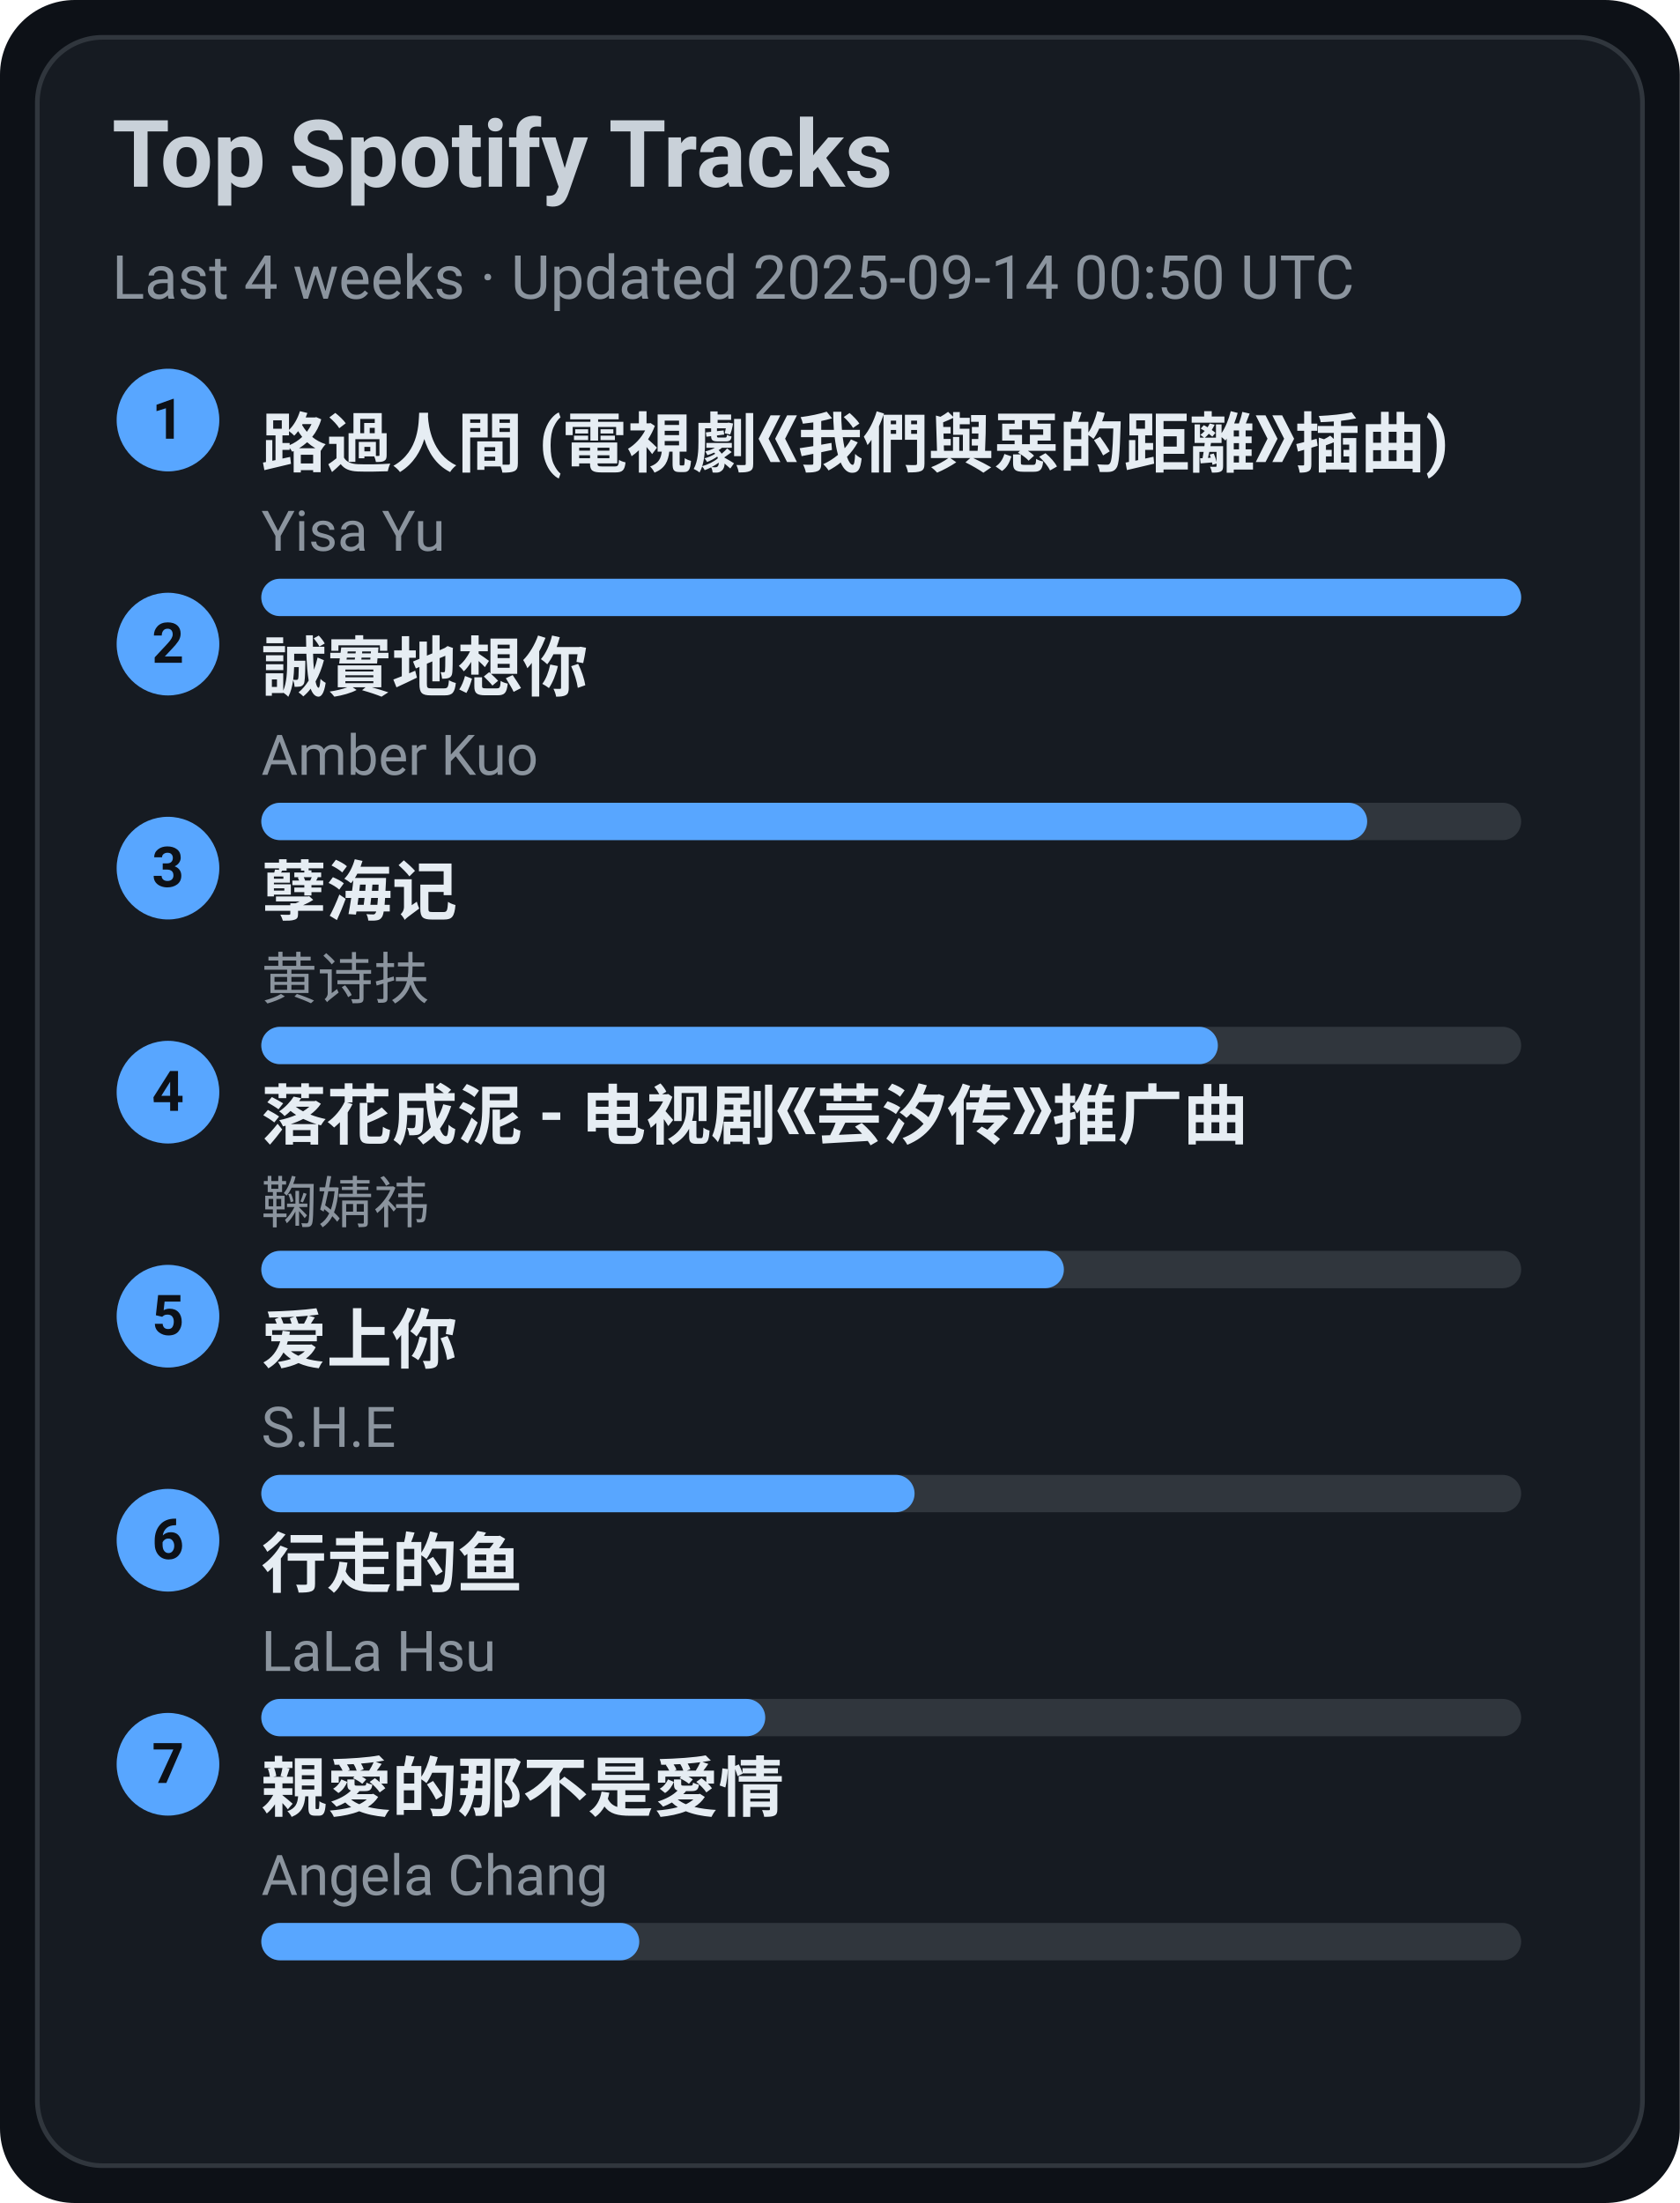
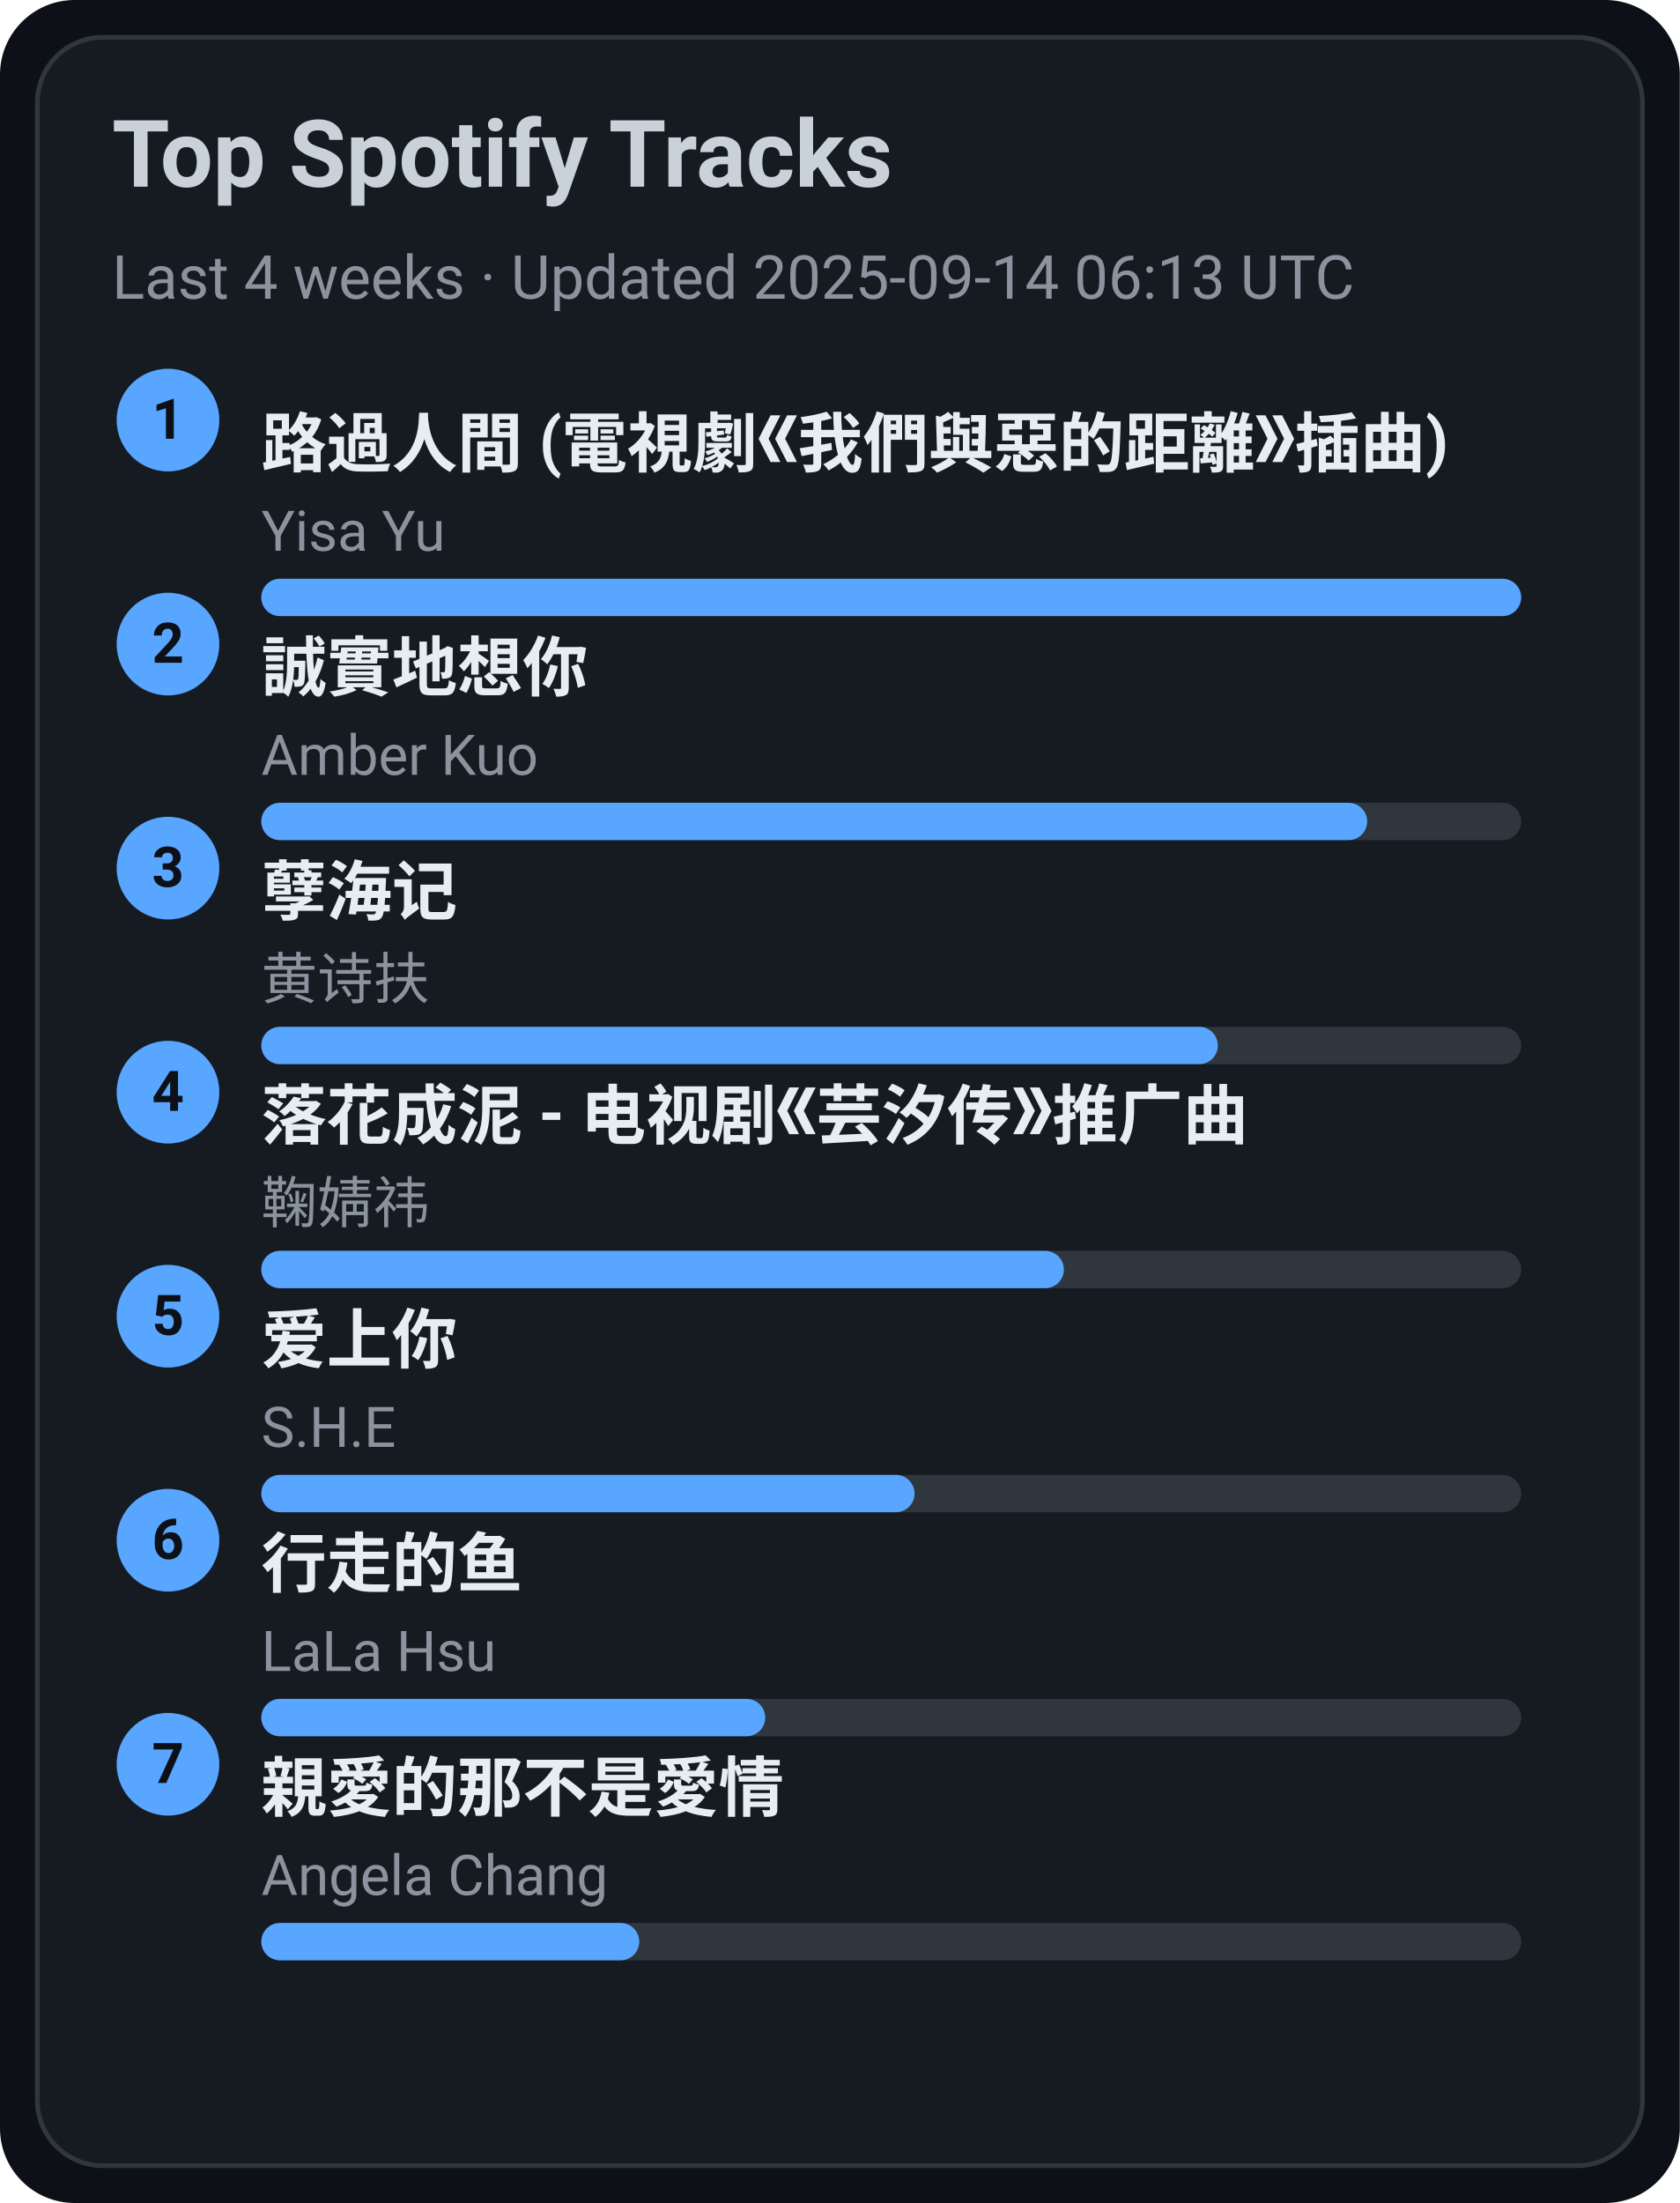
<svg xmlns="http://www.w3.org/2000/svg" width="360" height="472" viewBox="0 0 360 472">
  <style>text{font-family:-apple-system,BlinkMacSystemFont,Segoe UI,Roboto,Ubuntu,Helvetica Neue,Arial,Noto Sans,sans-serif}</style>
  <rect width="360" height="472" rx="16" fill="#0d1117" />
  <rect x="8" y="8" width="344" height="456" rx="14" fill="#161b22" stroke="#30363d" />
  <text x="24" y="40" font-size="20" fill="#c9d1d9" font-weight="600">Top Spotify Tracks</text>
-   <text x="24" y="64" font-size="13" fill="#8b949e">Last 4 weeks · Updated 2025-09-14 00:50 UTC</text>
+   <text x="24" y="64" font-size="13" fill="#8b949e">Last 4 weeks · Updated 2025-09-14 06:13 UTC</text>
  <circle cx="36" cy="90" r="11" fill="#58a6ff" />
  <text x="36" y="94" text-anchor="middle" font-size="12" fill="#0d1117" font-weight="700">1</text>
  <a href="https://open.spotify.com/track/1ZSleGniKMWNrWvK5cGALO" target="_blank" rel="noopener noreferrer">
    <text x="56" y="100" font-size="14" fill="#e6edf3" font-weight="600">路過人間 (電視劇《我們與惡的距離》插曲)</text>
  </a>
  <text x="56" y="118" font-size="12" fill="#8b949e">Yisa Yu</text>
  <rect x="56" y="124" width="270" height="8" rx="4" fill="#30363d" />
  <rect x="56" y="124" width="270" height="8" rx="4" fill="#58a6ff" />
  <circle cx="36" cy="138" r="11" fill="#58a6ff" />
  <text x="36" y="142" text-anchor="middle" font-size="12" fill="#0d1117" font-weight="700">2</text>
  <a href="https://open.spotify.com/track/1SPZzj8QzOwZoAGKXMGLGJ" target="_blank" rel="noopener noreferrer">
    <text x="56" y="148" font-size="14" fill="#e6edf3" font-weight="600">誠實地想你</text>
  </a>
  <text x="56" y="166" font-size="12" fill="#8b949e">Amber Kuo</text>
  <rect x="56" y="172" width="270" height="8" rx="4" fill="#30363d" />
  <rect x="56" y="172" width="237" height="8" rx="4" fill="#58a6ff" />
  <circle cx="36" cy="186" r="11" fill="#58a6ff" />
  <text x="36" y="190" text-anchor="middle" font-size="12" fill="#0d1117" font-weight="700">3</text>
  <a href="https://open.spotify.com/track/3eIovUMhirNN6btJbpzNqD" target="_blank" rel="noopener noreferrer">
    <text x="56" y="196" font-size="14" fill="#e6edf3" font-weight="600">孽海记</text>
  </a>
  <text x="56" y="214" font-size="12" fill="#8b949e">黄诗扶</text>
  <rect x="56" y="220" width="270" height="8" rx="4" fill="#30363d" />
  <rect x="56" y="220" width="205" height="8" rx="4" fill="#58a6ff" />
  <circle cx="36" cy="234" r="11" fill="#58a6ff" />
  <text x="36" y="238" text-anchor="middle" font-size="12" fill="#0d1117" font-weight="700">4</text>
  <a href="https://open.spotify.com/track/3kOZsJz3crGIWWHeoCNa0O" target="_blank" rel="noopener noreferrer">
    <text x="56" y="244" font-size="14" fill="#e6edf3" font-weight="600">落花成泥 - 电视剧《芸汐传》推广曲</text>
  </a>
  <text x="56" y="262" font-size="12" fill="#8b949e">鞠婧祎</text>
  <rect x="56" y="268" width="270" height="8" rx="4" fill="#30363d" />
  <rect x="56" y="268" width="172" height="8" rx="4" fill="#58a6ff" />
  <circle cx="36" cy="282" r="11" fill="#58a6ff" />
  <text x="36" y="286" text-anchor="middle" font-size="12" fill="#0d1117" font-weight="700">5</text>
  <a href="https://open.spotify.com/track/4hcNpo1rtbzyNswsM5byTf" target="_blank" rel="noopener noreferrer">
    <text x="56" y="292" font-size="14" fill="#e6edf3" font-weight="600">爱上你</text>
  </a>
  <text x="56" y="310" font-size="12" fill="#8b949e">S.H.E</text>
  <rect x="56" y="316" width="270" height="8" rx="4" fill="#30363d" />
  <rect x="56" y="316" width="140" height="8" rx="4" fill="#58a6ff" />
  <circle cx="36" cy="330" r="11" fill="#58a6ff" />
  <text x="36" y="334" text-anchor="middle" font-size="12" fill="#0d1117" font-weight="700">6</text>
  <a href="https://open.spotify.com/track/5tGyQ1cWTaHBfZSHWr8AZb" target="_blank" rel="noopener noreferrer">
    <text x="56" y="340" font-size="14" fill="#e6edf3" font-weight="600">行走的鱼</text>
  </a>
  <text x="56" y="358" font-size="12" fill="#8b949e">LaLa Hsu</text>
  <rect x="56" y="364" width="270" height="8" rx="4" fill="#30363d" />
  <rect x="56" y="364" width="108" height="8" rx="4" fill="#58a6ff" />
  <circle cx="36" cy="378" r="11" fill="#58a6ff" />
  <text x="36" y="382" text-anchor="middle" font-size="12" fill="#0d1117" font-weight="700">7</text>
  <a href="https://open.spotify.com/track/1MAv2SJPGVVDHyFlhflmYR" target="_blank" rel="noopener noreferrer">
    <text x="56" y="388" font-size="14" fill="#e6edf3" font-weight="600">親愛的那不是愛情</text>
  </a>
  <text x="56" y="406" font-size="12" fill="#8b949e">Angela Chang</text>
  <rect x="56" y="412" width="270" height="8" rx="4" fill="#30363d" />
  <rect x="56" y="412" width="81" height="8" rx="4" fill="#58a6ff" />
</svg>
